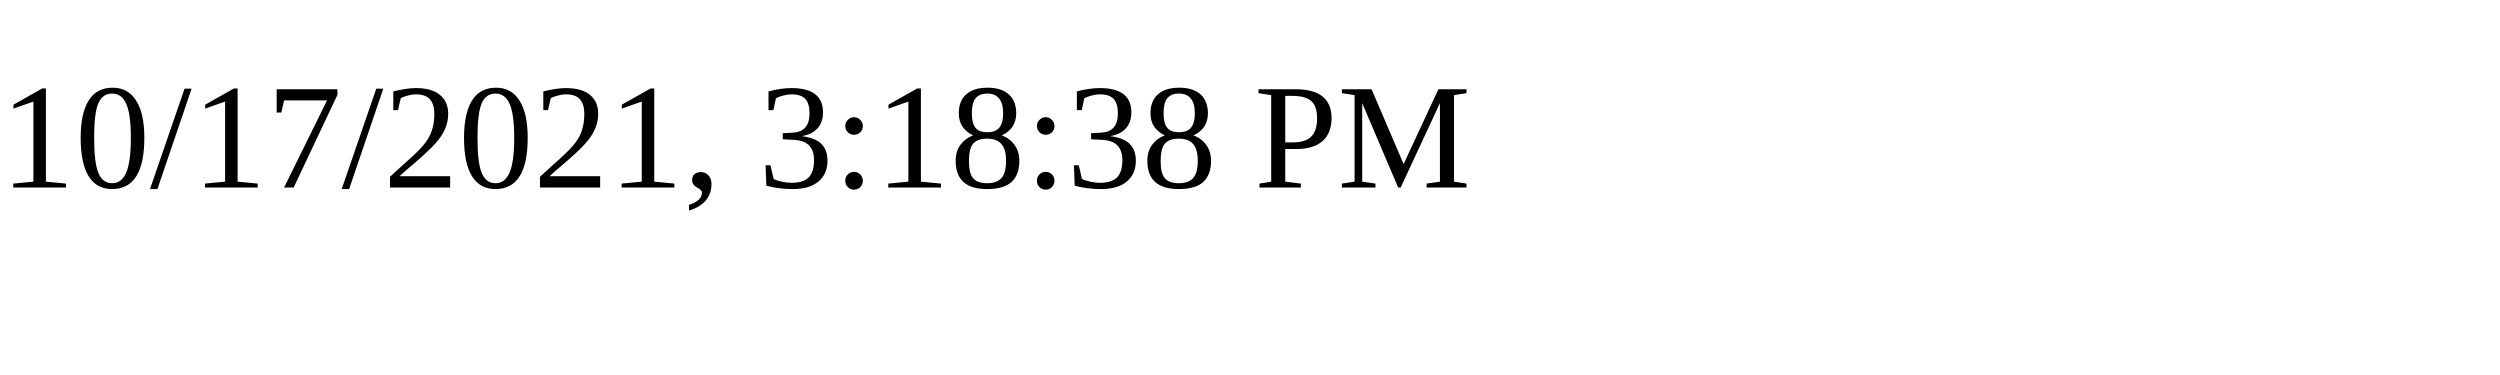
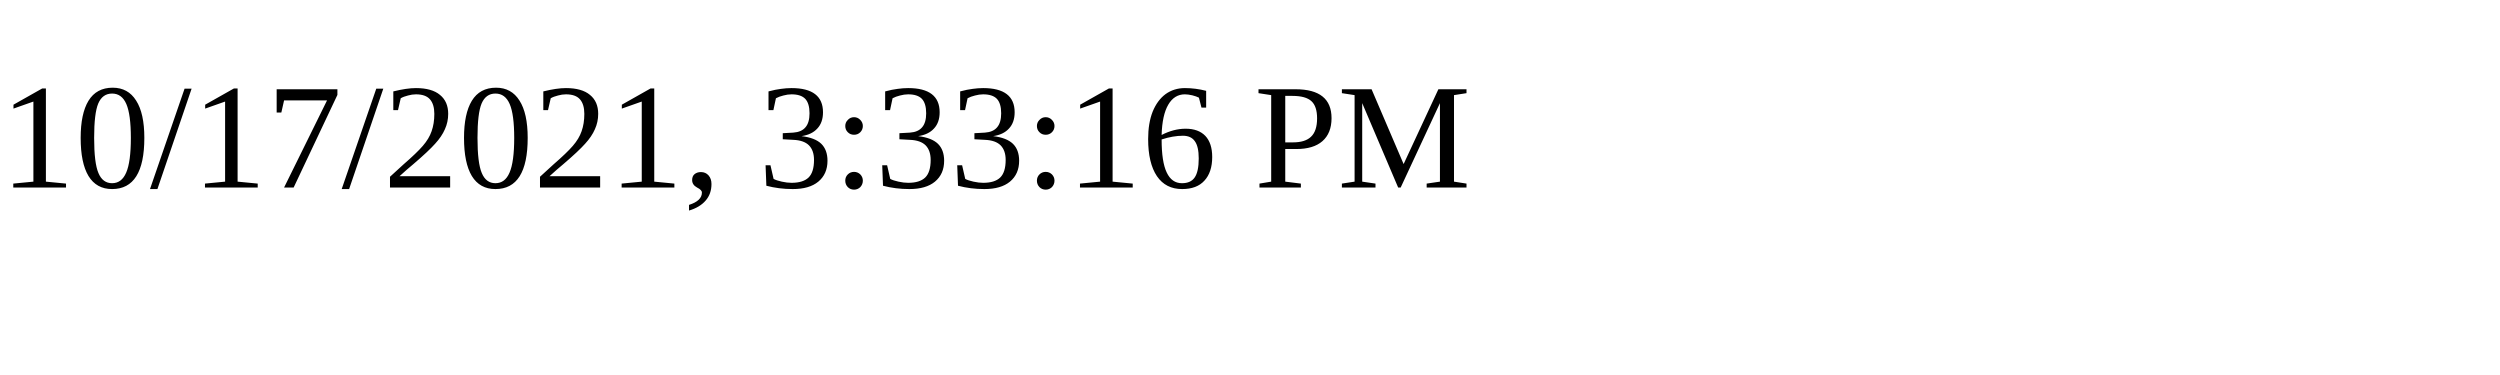
<svg xmlns="http://www.w3.org/2000/svg" height="30" width="200">
-   <text x="0" y="15">10/17/2021, 3:18:38 PM</text>
+   <text x="0" y="15">10/17/2021, 3:33:16 PM</text>
</svg>
